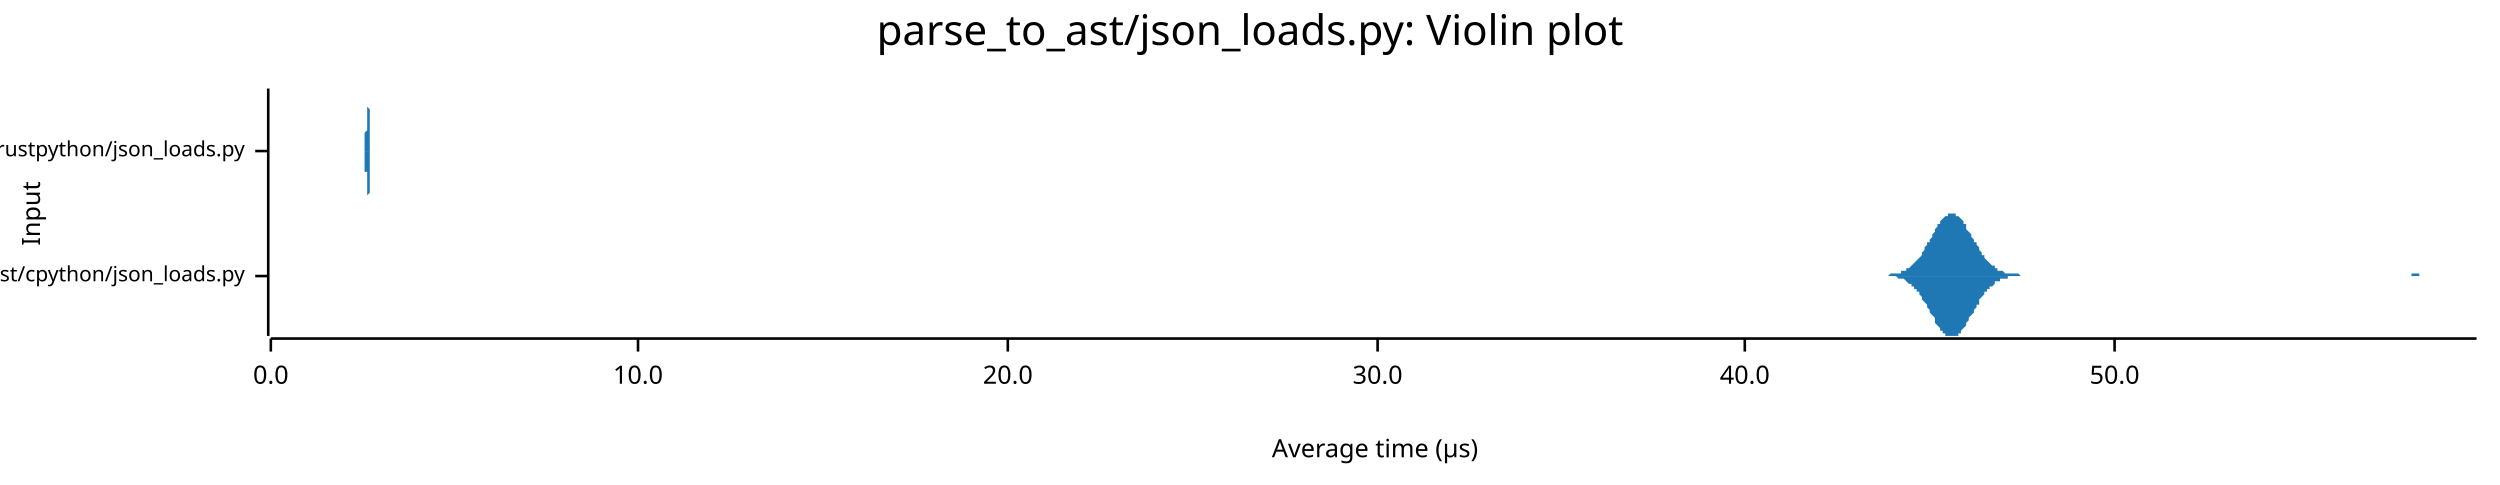
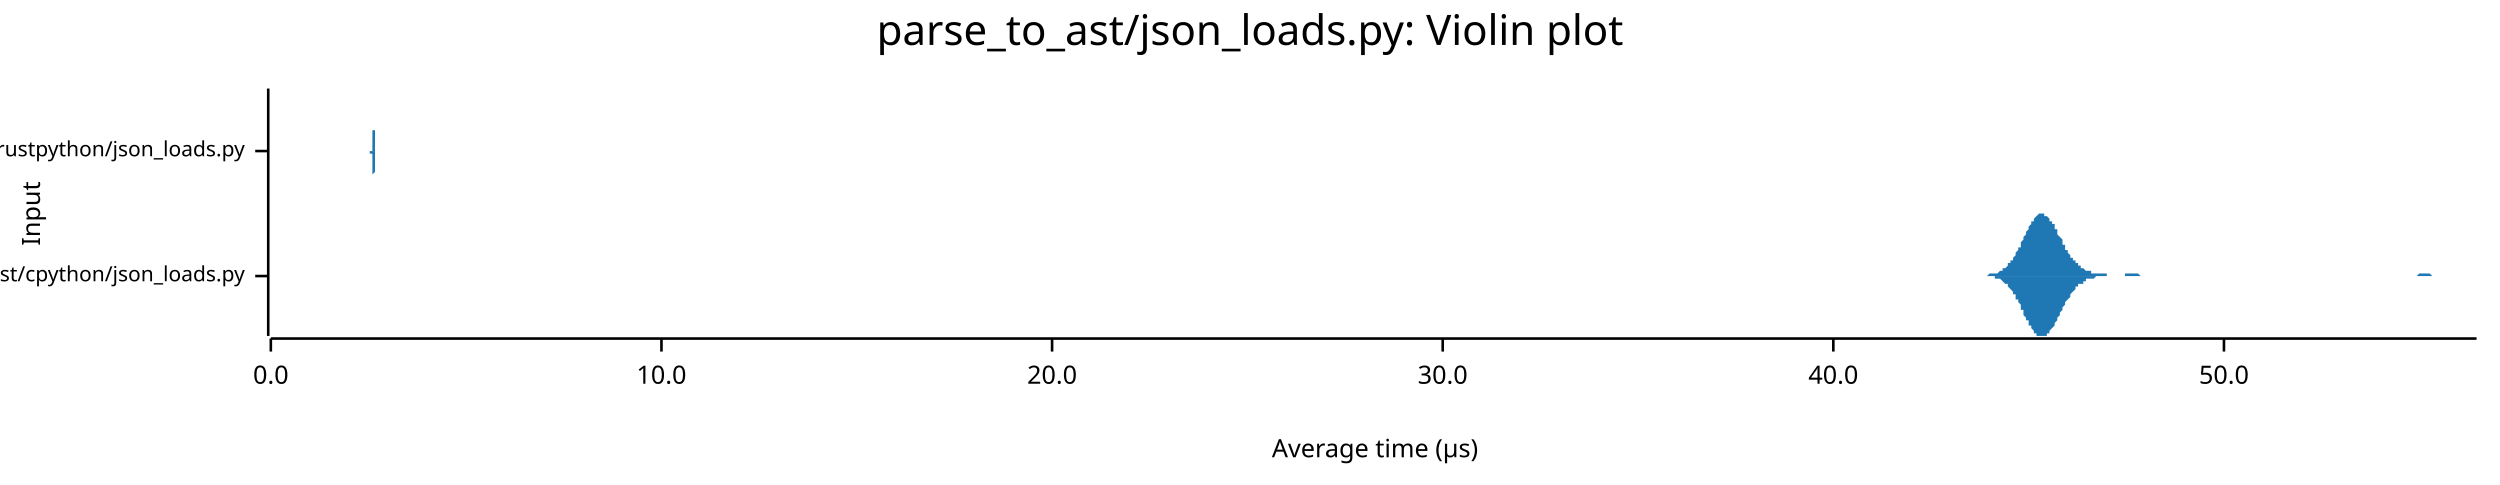
<svg xmlns="http://www.w3.org/2000/svg" width="960" height="186" viewBox="0 0 960 186">
  <text x="480" y="5" dy="0.76em" text-anchor="middle" font-family="sans-serif" font-size="16.129" opacity="1" fill="#000000">
parse_to_ast/json_loads.py: Violin plot
</text>
  <text x="8" y="82" dy="0.76em" text-anchor="middle" font-family="sans-serif" font-size="9.677" opacity="1" fill="#000000" transform="rotate(270, 8, 82)">
Input
</text>
  <text x="528" y="178" dy="-0.5ex" text-anchor="middle" font-family="sans-serif" font-size="9.677" opacity="1" fill="#000000">
Average time (µs)
</text>
  <polyline fill="none" opacity="1" stroke="#000000" stroke-width="1" points="103,34 103,129 " />
  <text x="94" y="106" dy="0.5ex" text-anchor="end" font-family="sans-serif" font-size="8.065" opacity="1" fill="#000000">
parse_to_ast/cpython/json_loads.py
</text>
  <polyline fill="none" opacity="1" stroke="#000000" stroke-width="1" points="98,106 103,106 " />
  <text x="94" y="58" dy="0.5ex" text-anchor="end" font-family="sans-serif" font-size="8.065" opacity="1" fill="#000000">
parse_to_ast/rustpython/json_loads.py
</text>
  <polyline fill="none" opacity="1" stroke="#000000" stroke-width="1" points="98,58 103,58 " />
  <polyline fill="none" opacity="1" stroke="#000000" stroke-width="1" points="104,130 951,130 " />
  <text x="104" y="140" dy="0.76em" text-anchor="middle" font-family="sans-serif" font-size="9.677" opacity="1" fill="#000000">
0.0
</text>
  <polyline fill="none" opacity="1" stroke="#000000" stroke-width="1" points="104,130 104,135 " />
-   <text x="245" y="140" dy="0.76em" text-anchor="middle" font-family="sans-serif" font-size="9.677" opacity="1" fill="#000000">
+   <text x="254" y="140" dy="0.76em" text-anchor="middle" font-family="sans-serif" font-size="9.677" opacity="1" fill="#000000">
10.0
</text>
-   <polyline fill="none" opacity="1" stroke="#000000" stroke-width="1" points="245,130 245,135 " />
-   <text x="387" y="140" dy="0.76em" text-anchor="middle" font-family="sans-serif" font-size="9.677" opacity="1" fill="#000000">
+   <polyline fill="none" opacity="1" stroke="#000000" stroke-width="1" points="254,130 254,135 " />
+   <text x="404" y="140" dy="0.76em" text-anchor="middle" font-family="sans-serif" font-size="9.677" opacity="1" fill="#000000">
20.0
</text>
-   <polyline fill="none" opacity="1" stroke="#000000" stroke-width="1" points="387,130 387,135 " />
-   <text x="529" y="140" dy="0.76em" text-anchor="middle" font-family="sans-serif" font-size="9.677" opacity="1" fill="#000000">
+   <polyline fill="none" opacity="1" stroke="#000000" stroke-width="1" points="404,130 404,135 " />
+   <text x="554" y="140" dy="0.76em" text-anchor="middle" font-family="sans-serif" font-size="9.677" opacity="1" fill="#000000">
30.0
</text>
-   <polyline fill="none" opacity="1" stroke="#000000" stroke-width="1" points="529,130 529,135 " />
-   <text x="670" y="140" dy="0.76em" text-anchor="middle" font-family="sans-serif" font-size="9.677" opacity="1" fill="#000000">
+   <polyline fill="none" opacity="1" stroke="#000000" stroke-width="1" points="554,130 554,135 " />
+   <text x="704" y="140" dy="0.76em" text-anchor="middle" font-family="sans-serif" font-size="9.677" opacity="1" fill="#000000">
40.0
</text>
-   <polyline fill="none" opacity="1" stroke="#000000" stroke-width="1" points="670,130 670,135 " />
-   <text x="812" y="140" dy="0.76em" text-anchor="middle" font-family="sans-serif" font-size="9.677" opacity="1" fill="#000000">
+   <polyline fill="none" opacity="1" stroke="#000000" stroke-width="1" points="704,130 704,135 " />
+   <text x="854" y="140" dy="0.76em" text-anchor="middle" font-family="sans-serif" font-size="9.677" opacity="1" fill="#000000">
50.0
</text>
-   <polyline fill="none" opacity="1" stroke="#000000" stroke-width="1" points="812,130 812,135 " />
-   <polygon opacity="1" fill="#1F78B4" points="721,106 722,106 722,106 723,106 723,106 724,106 724,106 725,106 725,106 726,105 726,105 727,105 727,105 727,105 728,105 728,105 729,105 729,105 730,105 730,104 731,104 731,104 732,104 732,104 732,103 733,103 733,103 734,102 734,102 735,101 735,101 736,100 736,100 737,99 737,99 738,98 738,97 738,97 739,96 739,95 740,94 740,93 741,93 741,92 742,91 742,90 743,89 743,88 743,88 744,87 744,86 745,86 745,85 746,84 746,84 747,83 747,83 748,83 748,82 749,82 749,82 749,82 750,82 750,82 751,82 751,83 752,83 752,83 753,84 753,84 754,85 754,86 755,86 755,87 755,88 756,89 756,89 757,90 757,91 758,92 758,93 759,93 759,94 760,95 760,96 760,96 761,97 761,98 762,98 762,99 763,100 763,100 764,101 764,101 765,102 765,102 766,102 766,103 766,103 767,103 767,104 768,104 768,104 769,104 769,104 770,105 770,105 771,105 771,105 771,105 772,105 772,105 773,105 773,105 774,105 774,105 775,105 775,105 776,106 776,106 777,106 777,106 777,106 778,106 778,106 779,106 779,106 780,106 780,106 781,106 781,106 782,106 782,106 783,106 783,106 783,106 784,106 784,106 785,106 785,106 786,106 786,106 787,106 787,106 788,106 788,106 788,106 789,106 789,106 790,106 790,106 791,106 791,106 792,106 792,106 793,106 793,106 794,106 794,106 794,106 795,106 795,106 796,106 796,106 797,106 797,106 798,106 798,106 799,106 799,106 799,106 800,106 800,106 801,106 801,106 802,106 802,106 803,106 803,106 804,106 804,106 805,106 805,106 805,106 806,106 806,106 807,106 807,106 808,106 808,106 809,106 809,106 810,106 810,106 811,106 811,106 811,106 812,106 812,106 813,106 813,106 814,106 814,106 815,106 815,106 816,106 816,106 816,106 817,106 817,106 818,106 818,106 819,106 819,106 820,106 820,106 821,106 821,106 822,106 822,106 822,106 823,106 823,106 824,106 824,106 825,106 825,106 826,106 826,106 827,106 827,106 827,106 828,106 828,106 829,106 829,106 830,106 830,106 831,106 831,106 832,106 832,106 833,106 833,106 833,106 834,106 834,106 835,106 835,106 836,106 836,106 837,106 837,106 838,106 838,106 839,106 839,106 839,106 840,106 840,106 841,106 841,106 842,106 842,106 843,106 843,106 844,106 844,106 844,106 845,106 845,106 846,106 846,106 847,106 847,106 848,106 848,106 849,106 849,106 850,106 850,106 850,106 851,106 851,106 852,106 852,106 853,106 853,106 854,106 854,106 855,106 855,106 855,106 856,106 856,106 857,106 857,106 858,106 858,106 859,106 859,106 860,106 860,106 861,106 861,106 861,106 862,106 862,106 863,106 863,106 864,106 864,106 865,106 865,106 866,106 866,106 867,106 867,106 867,106 868,106 868,106 869,106 869,106 870,106 870,106 871,106 871,106 872,106 872,106 872,106 873,106 873,106 874,106 874,106 875,106 875,106 876,106 876,106 877,106 877,106 878,106 878,106 878,106 879,106 879,106 880,106 880,106 881,106 881,106 882,106 882,106 883,106 883,106 883,106 884,106 884,106 885,106 885,106 886,106 886,106 887,106 887,106 888,106 888,106 889,106 889,106 889,106 890,106 890,106 891,106 891,106 892,106 892,106 893,106 893,106 894,106 894,106 895,106 895,106 895,106 896,106 896,106 897,106 897,106 898,106 898,106 899,106 899,106 900,106 900,106 900,106 901,106 901,106 902,106 902,106 903,106 903,106 904,106 904,106 905,106 905,106 906,106 906,106 906,106 907,106 907,106 908,106 908,106 909,106 909,106 910,106 910,106 911,106 911,106 911,106 912,106 912,106 913,106 913,106 914,106 914,106 915,106 915,106 916,106 916,106 917,106 917,106 917,106 918,106 918,106 919,106 919,106 920,106 920,106 921,106 921,106 922,106 922,106 923,106 923,106 923,106 924,106 924,106 925,106 925,106 926,106 926,105 927,105 927,105 928,105 928,105 928,105 929,105 929,106 930,106 930,106 931,106 931,106 932,106 932,106 933,106 933,106 934,106 934,106 934,106 935,106 935,106 936,106 936,106 937,106 937,106 938,106 938,106 939,106 939,106 939,106 940,106 940,106 941,106 941,106 942,106 942,106 943,106 943,106 944,106 944,106 945,106 945,106 945,106 946,106 946,106 947,106 947,106 948,106 948,106 949,106 949,106 950,106 950,106 951,106 951,106 721,106 " />
-   <polygon opacity="1" fill="#1F78B4" points="721,106 722,106 722,106 723,106 723,106 724,106 724,106 725,106 725,106 726,106 726,106 727,106 727,106 727,106 728,106 728,106 729,107 729,107 730,107 730,107 731,107 731,107 732,108 732,108 732,108 733,109 733,109 734,109 734,110 735,110 735,111 736,111 736,112 737,112 737,113 738,114 738,114 738,115 739,116 739,116 740,117 740,118 741,119 741,120 742,121 742,121 743,122 743,123 743,124 744,125 744,125 745,126 745,127 746,127 746,128 747,128 747,129 748,129 748,129 749,129 749,129 749,129 750,129 750,129 751,129 751,129 752,129 752,128 753,128 753,127 754,126 754,126 755,125 755,124 755,124 756,123 756,122 757,121 757,121 758,120 758,119 759,118 759,117 760,117 760,116 760,115 761,114 761,114 762,113 762,112 763,112 763,111 764,111 764,110 765,110 765,110 766,109 766,109 766,108 767,108 767,108 768,108 768,107 769,107 769,107 770,107 770,107 771,107 771,107 771,106 772,106 772,106 773,106 773,106 774,106 774,106 775,106 775,106 776,106 776,106 777,106 777,106 777,106 778,106 778,106 779,106 779,106 780,106 780,106 781,106 781,106 782,106 782,106 783,106 783,106 783,106 784,106 784,106 785,106 785,106 786,106 786,106 787,106 787,106 788,106 788,106 788,106 789,106 789,106 790,106 790,106 791,106 791,106 792,106 792,106 793,106 793,106 794,106 794,106 794,106 795,106 795,106 796,106 796,106 797,106 797,106 798,106 798,106 799,106 799,106 799,106 800,106 800,106 801,106 801,106 802,106 802,106 803,106 803,106 804,106 804,106 805,106 805,106 805,106 806,106 806,106 807,106 807,106 808,106 808,106 809,106 809,106 810,106 810,106 811,106 811,106 811,106 812,106 812,106 813,106 813,106 814,106 814,106 815,106 815,106 816,106 816,106 816,106 817,106 817,106 818,106 818,106 819,106 819,106 820,106 820,106 821,106 821,106 822,106 822,106 822,106 823,106 823,106 824,106 824,106 825,106 825,106 826,106 826,106 827,106 827,106 827,106 828,106 828,106 829,106 829,106 830,106 830,106 831,106 831,106 832,106 832,106 833,106 833,106 833,106 834,106 834,106 835,106 835,106 836,106 836,106 837,106 837,106 838,106 838,106 839,106 839,106 839,106 840,106 840,106 841,106 841,106 842,106 842,106 843,106 843,106 844,106 844,106 844,106 845,106 845,106 846,106 846,106 847,106 847,106 848,106 848,106 849,106 849,106 850,106 850,106 850,106 851,106 851,106 852,106 852,106 853,106 853,106 854,106 854,106 855,106 855,106 855,106 856,106 856,106 857,106 857,106 858,106 858,106 859,106 859,106 860,106 860,106 861,106 861,106 861,106 862,106 862,106 863,106 863,106 864,106 864,106 865,106 865,106 866,106 866,106 867,106 867,106 867,106 868,106 868,106 869,106 869,106 870,106 870,106 871,106 871,106 872,106 872,106 872,106 873,106 873,106 874,106 874,106 875,106 875,106 876,106 876,106 877,106 877,106 878,106 878,106 878,106 879,106 879,106 880,106 880,106 881,106 881,106 882,106 882,106 883,106 883,106 883,106 884,106 884,106 885,106 885,106 886,106 886,106 887,106 887,106 888,106 888,106 889,106 889,106 889,106 890,106 890,106 891,106 891,106 892,106 892,106 893,106 893,106 894,106 894,106 895,106 895,106 895,106 896,106 896,106 897,106 897,106 898,106 898,106 899,106 899,106 900,106 900,106 900,106 901,106 901,106 902,106 902,106 903,106 903,106 904,106 904,106 905,106 905,106 906,106 906,106 906,106 907,106 907,106 908,106 908,106 909,106 909,106 910,106 910,106 911,106 911,106 911,106 912,106 912,106 913,106 913,106 914,106 914,106 915,106 915,106 916,106 916,106 917,106 917,106 917,106 918,106 918,106 919,106 919,106 920,106 920,106 921,106 921,106 922,106 922,106 923,106 923,106 923,106 924,106 924,106 925,106 925,106 926,106 926,106 927,106 927,106 928,106 928,106 928,106 929,106 929,106 930,106 930,106 931,106 931,106 932,106 932,106 933,106 933,106 934,106 934,106 934,106 935,106 935,106 936,106 936,106 937,106 937,106 938,106 938,106 939,106 939,106 939,106 940,106 940,106 941,106 941,106 942,106 942,106 943,106 943,106 944,106 944,106 945,106 945,106 945,106 946,106 946,106 947,106 947,106 948,106 948,106 949,106 949,106 950,106 950,106 951,106 951,106 721,106 " />
-   <polygon opacity="1" fill="#1F78B4" points="140,58 140,58 140,58 140,58 140,58 140,58 140,58 140,58 140,58 140,58 140,58 140,58 140,58 140,58 140,58 140,57 140,57 140,57 140,57 140,57 140,57 140,56 140,56 140,56 140,56 140,55 140,55 140,54 140,54 140,54 140,53 140,53 140,52 140,51 140,51 141,50 141,49 141,49 141,48 141,47 141,46 141,46 141,45 141,44 141,43 141,42 141,42 141,41 141,40 141,39 141,39 141,38 141,37 141,37 141,36 141,36 141,35 141,35 141,35 141,35 141,35 141,34 141,35 141,35 141,35 141,35 141,35 141,36 141,36 141,37 141,37 141,38 141,38 141,39 141,40 141,41 141,41 142,42 142,43 142,44 142,44 142,45 142,46 142,47 142,47 142,48 142,49 142,50 142,50 142,51 142,51 142,52 142,53 142,53 142,54 142,54 142,54 142,55 142,55 142,55 142,56 142,56 142,56 142,56 142,57 142,57 142,57 142,57 142,57 142,57 142,58 142,58 142,58 142,58 142,58 142,58 142,58 142,58 142,58 142,58 143,58 143,58 143,58 143,58 143,58 143,58 143,58 143,58 143,58 143,58 143,58 143,58 143,58 143,58 143,58 143,58 143,58 143,58 143,58 143,58 143,58 143,58 143,58 143,58 143,58 143,58 143,58 143,58 143,58 143,58 143,58 143,58 143,58 143,58 143,58 143,58 143,58 143,58 143,58 143,58 143,58 143,58 143,58 144,58 144,58 144,58 144,58 144,58 144,58 144,58 144,58 144,58 144,58 144,58 144,58 144,58 144,58 144,58 144,58 144,58 144,58 144,58 144,58 144,58 144,58 144,58 144,58 144,58 144,58 144,58 144,58 144,58 144,58 144,58 144,58 144,58 144,58 144,58 144,58 144,58 144,58 144,58 144,58 144,58 144,58 145,58 145,58 145,58 145,58 145,58 145,58 145,58 145,58 145,58 145,58 145,58 145,58 145,58 145,58 145,58 145,58 145,58 145,58 145,58 145,58 145,58 145,58 145,58 145,58 145,58 145,58 145,58 145,58 145,58 145,58 145,58 145,58 145,58 145,58 145,58 145,58 145,58 145,58 145,58 145,58 145,58 145,58 145,58 146,58 146,58 146,58 146,58 146,58 146,58 146,58 146,58 146,58 146,58 146,58 146,58 146,58 146,58 146,58 146,58 146,58 146,58 146,58 146,58 146,58 146,58 146,58 146,58 146,58 146,58 146,58 146,58 146,58 146,58 146,58 146,58 146,58 146,58 146,58 146,58 146,58 146,58 146,58 146,58 146,58 146,58 147,58 147,58 147,58 147,58 147,58 147,58 147,58 147,58 147,58 147,58 147,58 147,58 147,58 147,58 147,58 147,58 147,58 147,58 147,58 147,58 147,58 147,58 147,58 147,58 147,58 147,58 147,58 147,58 147,58 147,58 147,58 147,58 147,58 147,58 147,58 147,58 147,58 147,58 147,58 147,58 147,58 147,58 147,58 148,58 148,58 148,58 148,58 148,58 148,58 148,58 148,58 148,58 148,58 148,58 148,58 148,58 148,58 148,58 148,58 148,58 148,58 148,58 148,58 148,58 148,58 148,58 148,58 148,58 148,58 148,58 148,58 148,58 148,58 148,58 148,58 148,58 148,58 148,58 148,58 148,58 148,58 148,58 148,58 148,58 148,58 148,58 149,58 149,58 149,58 149,58 149,58 149,58 149,58 149,58 149,58 149,58 149,58 149,58 149,58 149,58 149,58 149,58 149,58 149,58 149,58 149,58 149,58 149,58 149,58 149,58 149,58 149,58 149,58 149,58 149,58 149,58 149,58 149,58 149,58 149,58 149,58 149,58 149,58 149,58 149,58 149,58 149,58 149,58 150,58 150,58 150,58 150,58 150,58 150,58 150,58 150,58 150,58 150,58 150,58 150,58 150,58 150,58 150,58 150,58 150,58 150,58 150,58 150,58 150,58 150,58 150,58 150,58 150,58 150,58 150,58 150,58 150,58 150,58 150,58 150,58 150,58 150,58 150,58 150,58 150,58 150,58 150,58 150,58 150,58 150,58 150,58 151,58 151,58 151,58 151,58 151,58 151,58 151,58 151,58 151,58 151,58 151,58 151,58 151,58 151,58 151,58 151,58 151,58 151,58 151,58 151,58 151,58 151,58 151,58 151,58 151,58 151,58 151,58 151,58 151,58 151,58 151,58 151,58 151,58 151,58 151,58 151,58 151,58 151,58 151,58 151,58 140,58 " />
-   <polygon opacity="1" fill="#1F78B4" points="140,58 140,58 140,58 140,58 140,58 140,58 140,58 140,58 140,59 140,59 140,59 140,59 140,59 140,59 140,59 140,59 140,59 140,59 140,59 140,60 140,60 140,60 140,60 140,61 140,61 140,61 140,62 140,62 140,62 140,63 140,63 140,64 140,64 140,65 140,66 141,66 141,67 141,68 141,69 141,69 141,70 141,71 141,72 141,72 141,73 141,74 141,75 141,76 141,76 141,77 141,78 141,78 141,79 141,80 141,80 141,81 141,81 141,81 141,82 141,82 141,82 141,82 141,82 141,82 141,82 141,81 141,81 141,81 141,80 141,80 141,79 141,79 141,78 141,77 141,77 141,76 141,75 142,74 142,74 142,73 142,72 142,71 142,71 142,70 142,69 142,68 142,68 142,67 142,66 142,66 142,65 142,64 142,64 142,63 142,63 142,63 142,62 142,62 142,61 142,61 142,61 142,61 142,60 142,60 142,60 142,60 142,59 142,59 142,59 142,59 142,59 142,59 142,59 142,59 142,59 142,59 142,59 142,59 142,58 142,58 143,58 143,58 143,58 143,58 143,58 143,58 143,58 143,58 143,58 143,58 143,58 143,58 143,58 143,58 143,58 143,58 143,58 143,58 143,58 143,58 143,58 143,58 143,58 143,58 143,58 143,58 143,58 143,58 143,58 143,58 143,58 143,58 143,58 143,58 143,58 143,58 143,58 143,58 143,58 143,58 143,58 143,58 143,58 144,58 144,58 144,58 144,58 144,58 144,58 144,58 144,58 144,58 144,58 144,58 144,58 144,58 144,58 144,58 144,58 144,58 144,58 144,58 144,58 144,58 144,58 144,58 144,58 144,58 144,58 144,58 144,58 144,58 144,58 144,58 144,58 144,58 144,58 144,58 144,58 144,58 144,58 144,58 144,58 144,58 144,58 145,58 145,58 145,58 145,58 145,58 145,58 145,58 145,58 145,58 145,58 145,58 145,58 145,58 145,58 145,58 145,58 145,58 145,58 145,58 145,58 145,58 145,58 145,58 145,58 145,58 145,58 145,58 145,58 145,58 145,58 145,58 145,58 145,58 145,58 145,58 145,58 145,58 145,58 145,58 145,58 145,58 145,58 145,58 146,58 146,58 146,58 146,58 146,58 146,58 146,58 146,58 146,58 146,58 146,58 146,58 146,58 146,58 146,58 146,58 146,58 146,58 146,58 146,58 146,58 146,58 146,58 146,58 146,58 146,58 146,58 146,58 146,58 146,58 146,58 146,58 146,58 146,58 146,58 146,58 146,58 146,58 146,58 146,58 146,58 146,58 147,58 147,58 147,58 147,58 147,58 147,58 147,58 147,58 147,58 147,58 147,58 147,58 147,58 147,58 147,58 147,58 147,58 147,58 147,58 147,58 147,58 147,58 147,58 147,58 147,58 147,58 147,58 147,58 147,58 147,58 147,58 147,58 147,58 147,58 147,58 147,58 147,58 147,58 147,58 147,58 147,58 147,58 147,58 148,58 148,58 148,58 148,58 148,58 148,58 148,58 148,58 148,58 148,58 148,58 148,58 148,58 148,58 148,58 148,58 148,58 148,58 148,58 148,58 148,58 148,58 148,58 148,58 148,58 148,58 148,58 148,58 148,58 148,58 148,58 148,58 148,58 148,58 148,58 148,58 148,58 148,58 148,58 148,58 148,58 148,58 148,58 149,58 149,58 149,58 149,58 149,58 149,58 149,58 149,58 149,58 149,58 149,58 149,58 149,58 149,58 149,58 149,58 149,58 149,58 149,58 149,58 149,58 149,58 149,58 149,58 149,58 149,58 149,58 149,58 149,58 149,58 149,58 149,58 149,58 149,58 149,58 149,58 149,58 149,58 149,58 149,58 149,58 149,58 150,58 150,58 150,58 150,58 150,58 150,58 150,58 150,58 150,58 150,58 150,58 150,58 150,58 150,58 150,58 150,58 150,58 150,58 150,58 150,58 150,58 150,58 150,58 150,58 150,58 150,58 150,58 150,59 150,59 150,59 150,59 150,59 150,59 150,59 150,59 150,59 150,58 150,58 150,58 150,58 150,58 150,58 150,58 151,58 151,58 151,58 151,58 151,58 151,58 151,58 151,58 151,58 151,58 151,58 151,58 151,58 151,58 151,58 151,58 151,58 151,58 151,58 151,58 151,58 151,58 151,58 151,58 151,58 151,58 151,58 151,58 151,58 151,58 151,58 151,58 151,58 151,58 151,58 151,58 151,58 151,58 151,58 151,58 140,58 " />
+   <polyline fill="none" opacity="1" stroke="#000000" stroke-width="1" points="854,130 854,135 " />
+   <polygon opacity="1" fill="#1F78B4" points="760,106 761,106 761,106 761,106 762,106 762,106 763,106 763,106 763,106 764,105 764,105 765,105 765,105 765,105 766,105 766,105 766,105 767,105 767,105 768,104 768,104 768,104 769,104 769,104 769,103 770,103 770,103 771,102 771,102 771,101 772,101 772,100 773,100 773,99 773,99 774,98 774,97 774,97 775,96 775,95 776,95 776,94 776,93 777,92 777,91 777,91 778,90 778,89 779,88 779,87 779,87 780,86 780,85 781,85 781,84 781,84 782,83 782,83 782,83 783,82 783,82 784,82 784,82 784,82 785,82 785,82 785,83 786,83 786,83 787,84 787,84 787,85 788,85 788,86 789,86 789,87 789,88 790,88 790,89 790,90 791,91 791,91 792,92 792,93 792,94 793,94 793,95 793,96 794,96 794,97 795,98 795,98 795,99 796,99 796,100 797,100 797,101 797,101 798,101 798,102 798,102 799,102 799,103 800,103 800,103 800,103 801,104 801,104 801,104 802,104 802,104 803,104 803,105 803,105 804,105 804,105 805,105 805,105 805,105 806,105 806,105 806,105 807,105 807,105 808,105 808,105 808,105 809,105 809,106 809,106 810,106 810,106 811,106 811,106 811,106 812,106 812,106 813,106 813,106 813,106 814,106 814,106 814,106 815,106 815,106 816,106 816,106 816,105 817,105 817,105 817,105 818,105 818,105 819,105 819,105 819,105 820,105 820,105 821,105 821,105 821,105 822,106 822,106 822,106 823,106 823,106 824,106 824,106 824,106 825,106 825,106 825,106 826,106 826,106 827,106 827,106 827,106 828,106 828,106 829,106 829,106 829,106 830,106 830,106 830,106 831,106 831,106 832,106 832,106 832,106 833,106 833,106 833,106 834,106 834,106 835,106 835,106 835,106 836,106 836,106 837,106 837,106 837,106 838,106 838,106 838,106 839,106 839,106 840,106 840,106 840,106 841,106 841,106 841,106 842,106 842,106 843,106 843,106 843,106 844,106 844,106 845,106 845,106 845,106 846,106 846,106 846,106 847,106 847,106 848,106 848,106 848,106 849,106 849,106 850,106 850,106 850,106 851,106 851,106 851,106 852,106 852,106 853,106 853,106 853,106 854,106 854,106 854,106 855,106 855,106 856,106 856,106 856,106 857,106 857,106 858,106 858,106 858,106 859,106 859,106 859,106 860,106 860,106 861,106 861,106 861,106 862,106 862,106 862,106 863,106 863,106 864,106 864,106 864,106 865,106 865,106 866,106 866,106 866,106 867,106 867,106 867,106 868,106 868,106 869,106 869,106 869,106 870,106 870,106 870,106 871,106 871,106 872,106 872,106 872,106 873,106 873,106 874,106 874,106 874,106 875,106 875,106 875,106 876,106 876,106 877,106 877,106 877,106 878,106 878,106 878,106 879,106 879,106 880,106 880,106 880,106 881,106 881,106 882,106 882,106 882,106 883,106 883,106 883,106 884,106 884,106 885,106 885,106 885,106 886,106 886,106 886,106 887,106 887,106 888,106 888,106 888,106 889,106 889,106 890,106 890,106 890,106 891,106 891,106 891,106 892,106 892,106 893,106 893,106 893,106 894,106 894,106 894,106 895,106 895,106 896,106 896,106 896,106 897,106 897,106 898,106 898,106 898,106 899,106 899,106 899,106 900,106 900,106 901,106 901,106 901,106 902,106 902,106 902,106 903,106 903,106 904,106 904,106 904,106 905,106 905,106 906,106 906,106 906,106 907,106 907,106 907,106 908,106 908,106 909,106 909,106 909,106 910,106 910,106 910,106 911,106 911,106 912,106 912,106 912,106 913,106 913,106 914,106 914,106 914,106 915,106 915,106 915,106 916,106 916,106 917,106 917,106 917,106 918,106 918,106 918,106 919,106 919,106 920,106 920,106 920,106 921,106 921,106 922,106 922,106 922,106 923,106 923,106 923,106 924,106 924,106 925,106 925,106 925,106 926,106 926,106 926,106 927,106 927,106 928,106 928,106 928,106 929,105 929,105 930,105 930,105 930,105 931,105 931,105 931,105 932,105 932,105 933,105 933,105 933,105 934,106 934,106 934,106 935,106 935,106 936,106 936,106 936,106 937,106 937,106 938,106 938,106 938,106 939,106 939,106 939,106 940,106 940,106 941,106 941,106 941,106 942,106 942,106 942,106 943,106 943,106 944,106 944,106 944,106 945,106 945,106 946,106 946,106 946,106 947,106 947,106 947,106 948,106 948,106 949,106 949,106 949,106 950,106 950,106 951,106 951,106 760,106 " />
+   <polygon opacity="1" fill="#1F78B4" points="760,106 761,106 761,106 761,106 762,106 762,106 763,106 763,106 763,106 764,106 764,106 765,106 765,106 765,106 766,106 766,106 766,107 767,107 767,107 768,107 768,107 768,107 769,108 769,108 769,108 770,109 770,109 771,109 771,110 771,110 772,111 772,111 773,112 773,112 773,113 774,113 774,114 774,115 775,115 775,116 776,117 776,118 776,119 777,119 777,120 777,121 778,122 778,123 779,123 779,124 779,125 780,125 780,126 781,127 781,127 781,128 782,128 782,129 782,129 783,129 783,129 784,129 784,129 784,129 785,129 785,129 785,129 786,129 786,128 787,128 787,127 787,127 788,126 788,126 789,125 789,124 789,124 790,123 790,122 790,122 791,121 791,120 792,119 792,119 792,118 793,117 793,117 793,116 794,115 794,115 795,114 795,113 795,113 796,112 796,112 797,111 797,111 797,110 798,110 798,110 798,109 799,109 799,109 800,109 800,108 800,108 801,108 801,108 801,107 802,107 802,107 803,107 803,107 803,107 804,107 804,107 805,106 805,106 805,106 806,106 806,106 806,106 807,106 807,106 808,106 808,106 808,106 809,106 809,106 809,106 810,106 810,106 811,106 811,106 811,106 812,106 812,106 813,106 813,106 813,106 814,106 814,106 814,106 815,106 815,106 816,106 816,106 816,106 817,106 817,106 817,106 818,106 818,106 819,106 819,106 819,106 820,106 820,106 821,106 821,106 821,106 822,106 822,106 822,106 823,106 823,106 824,106 824,106 824,106 825,106 825,106 825,106 826,106 826,106 827,106 827,106 827,106 828,106 828,106 829,106 829,106 829,106 830,106 830,106 830,106 831,106 831,106 832,106 832,106 832,106 833,106 833,106 833,106 834,106 834,106 835,106 835,106 835,106 836,106 836,106 837,106 837,106 837,106 838,106 838,106 838,106 839,106 839,106 840,106 840,106 840,106 841,106 841,106 841,106 842,106 842,106 843,106 843,106 843,106 844,106 844,106 845,106 845,106 845,106 846,106 846,106 846,106 847,106 847,106 848,106 848,106 848,106 849,106 849,106 850,106 850,106 850,106 851,106 851,106 851,106 852,106 852,106 853,106 853,106 853,106 854,106 854,106 854,106 855,106 855,106 856,106 856,106 856,106 857,106 857,106 858,106 858,106 858,106 859,106 859,106 859,106 860,106 860,106 861,106 861,106 861,106 862,106 862,106 862,106 863,106 863,106 864,106 864,106 864,106 865,106 865,106 866,106 866,106 866,106 867,106 867,106 867,106 868,106 868,106 869,106 869,106 869,106 870,106 870,106 870,106 871,106 871,106 872,106 872,106 872,106 873,106 873,106 874,106 874,106 874,106 875,106 875,106 875,106 876,106 876,106 877,106 877,106 877,106 878,106 878,106 878,106 879,106 879,106 880,106 880,106 880,106 881,106 881,106 882,106 882,106 882,106 883,106 883,106 883,106 884,106 884,106 885,106 885,106 885,106 886,106 886,106 886,106 887,106 887,106 888,106 888,106 888,106 889,106 889,106 890,106 890,106 890,106 891,106 891,106 891,106 892,106 892,106 893,106 893,106 893,106 894,106 894,106 894,106 895,106 895,106 896,106 896,106 896,106 897,106 897,106 898,106 898,106 898,106 899,106 899,106 899,106 900,106 900,106 901,106 901,106 901,106 902,106 902,106 902,106 903,106 903,106 904,106 904,106 904,106 905,106 905,106 906,106 906,106 906,106 907,106 907,106 907,106 908,106 908,106 909,106 909,106 909,106 910,106 910,106 910,106 911,106 911,106 912,106 912,106 912,106 913,106 913,106 914,106 914,106 914,106 915,106 915,106 915,106 916,106 916,106 917,106 917,106 917,106 918,106 918,106 918,106 919,106 919,106 920,106 920,106 920,106 921,106 921,106 922,106 922,106 922,106 923,106 923,106 923,106 924,106 924,106 925,106 925,106 925,106 926,106 926,106 926,106 927,106 927,106 928,106 928,106 928,106 929,106 929,106 930,106 930,106 930,106 931,106 931,106 931,106 932,106 932,106 933,106 933,106 933,106 934,106 934,106 934,106 935,106 935,106 936,106 936,106 936,106 937,106 937,106 938,106 938,106 938,106 939,106 939,106 939,106 940,106 940,106 941,106 941,106 941,106 942,106 942,106 942,106 943,106 943,106 944,106 944,106 944,106 945,106 945,106 946,106 946,106 946,106 947,106 947,106 947,106 948,106 948,106 949,106 949,106 949,106 950,106 950,106 951,106 951,106 760,106 " />
+   <polygon opacity="1" fill="#1F78B4" points="142,58 142,58 142,58 142,58 142,58 142,58 142,58 142,58 142,58 142,58 142,58 142,58 142,58 142,58 142,58 142,58 142,58 142,58 142,58 142,58 142,58 142,58 142,58 143,58 143,58 143,57 143,57 143,57 143,57 143,57 143,57 143,57 143,56 143,56 143,56 143,56 143,55 143,55 143,55 143,55 143,54 143,54 143,53 143,53 143,53 143,52 143,52 143,51 143,51 143,50 143,50 143,49 143,48 143,48 143,47 143,47 143,46 143,45 143,45 143,44 143,43 143,43 143,42 143,42 143,41 143,40 143,40 143,39 143,39 143,38 143,38 143,37 143,37 143,36 143,36 143,36 143,35 143,35 143,35 143,35 143,35 143,35 143,35 143,34 143,35 143,35 143,35 143,35 143,35 143,35 143,35 143,36 143,36 143,36 143,37 143,37 143,38 143,38 143,38 143,39 143,39 143,40 143,40 143,41 143,41 143,42 143,43 143,43 143,44 143,44 143,45 143,45 143,46 143,46 143,47 143,48 143,48 143,49 143,49 143,50 144,50 144,50 144,51 144,51 144,52 144,52 144,53 144,53 144,53 144,54 144,54 144,54 144,54 144,55 144,55 144,55 144,55 144,56 144,56 144,56 144,56 144,56 144,57 144,57 144,57 144,57 144,57 144,57 144,57 144,57 144,57 144,58 144,58 144,58 144,58 144,58 144,58 144,58 144,58 144,58 144,58 144,58 144,58 144,58 144,58 144,58 144,58 144,58 144,58 144,58 144,58 144,58 144,58 144,58 144,58 144,58 144,58 144,58 144,58 144,58 144,58 144,58 144,58 144,58 144,58 144,58 144,58 144,58 144,58 144,58 144,58 144,58 144,58 144,58 144,58 144,58 144,58 144,58 144,58 144,58 144,58 144,58 144,58 144,58 144,58 144,58 144,58 144,58 144,58 144,58 144,58 144,58 144,58 144,58 144,58 144,58 145,58 145,58 145,58 145,58 145,58 145,58 145,58 145,58 145,58 145,58 145,58 145,58 145,58 145,58 145,58 145,58 145,58 145,58 145,58 145,58 145,58 145,58 145,58 145,58 145,58 145,58 145,58 145,58 145,58 145,58 145,58 145,58 145,58 145,58 145,58 145,58 145,58 145,58 145,58 145,58 145,58 145,58 145,58 145,58 145,58 145,58 145,58 145,58 145,58 145,58 145,58 145,58 145,58 145,58 145,58 145,58 145,58 145,58 145,58 145,58 145,58 145,58 145,58 145,58 145,58 145,58 145,58 145,58 145,58 145,58 145,58 145,58 145,58 145,58 145,58 145,58 145,58 145,58 145,58 145,58 145,58 145,58 145,58 145,58 145,58 145,58 145,58 145,58 145,58 145,58 145,58 145,58 145,58 145,58 145,58 145,58 145,58 146,58 146,58 146,58 146,58 146,58 146,58 146,58 146,58 146,58 146,58 146,58 146,58 146,58 146,58 146,58 146,58 146,58 146,58 146,58 146,58 146,58 146,58 146,58 146,58 146,58 146,58 146,58 146,58 146,58 146,58 146,58 146,58 146,58 146,58 146,58 146,58 146,58 146,58 146,58 146,58 146,58 146,58 146,58 146,58 146,58 146,58 146,58 146,58 146,58 146,58 146,58 146,58 146,58 146,58 146,58 146,58 146,58 146,58 146,58 146,58 146,58 146,58 146,58 146,58 146,58 146,58 146,58 146,58 146,58 146,58 146,58 146,58 146,58 146,58 146,58 146,58 146,58 146,58 146,58 146,58 146,58 146,58 146,58 146,58 146,58 146,58 146,58 146,58 146,58 146,58 146,58 146,58 146,58 146,58 146,58 146,58 146,58 147,58 147,58 147,58 147,58 147,58 147,58 147,58 147,58 147,58 147,58 147,58 147,58 147,58 147,58 147,58 147,58 147,58 147,58 147,58 147,58 147,58 147,58 147,58 147,58 147,58 147,58 147,58 147,58 147,58 147,58 147,58 147,58 147,58 147,58 147,58 147,58 147,58 147,58 147,58 147,58 147,58 147,58 147,58 147,58 147,58 147,58 147,58 147,58 147,58 147,58 147,58 147,58 147,58 147,58 147,58 147,58 147,58 147,58 147,58 147,58 147,58 147,58 147,58 147,58 147,58 147,58 147,58 147,58 147,58 147,58 147,58 147,58 147,58 147,58 147,58 147,58 147,58 147,58 147,58 147,58 147,58 147,58 147,58 147,58 147,58 147,58 147,58 147,58 147,58 147,58 147,58 142,58 " />
+   <polygon opacity="1" fill="#1F78B4" points="142,58 142,58 142,58 142,58 142,58 142,58 142,58 142,58 142,58 142,58 142,58 142,58 142,58 142,58 142,58 142,58 142,58 142,59 142,59 142,59 142,59 142,59 142,59 143,59 143,59 143,59 143,59 143,59 143,59 143,60 143,60 143,60 143,60 143,60 143,61 143,61 143,61 143,61 143,62 143,62 143,62 143,63 143,63 143,63 143,64 143,64 143,65 143,65 143,66 143,66 143,67 143,68 143,68 143,69 143,69 143,70 143,71 143,71 143,72 143,72 143,73 143,74 143,74 143,75 143,76 143,76 143,77 143,77 143,78 143,78 143,79 143,79 143,80 143,80 143,80 143,81 143,81 143,81 143,82 143,82 143,82 143,82 143,82 143,82 143,82 143,82 143,82 143,82 143,82 143,81 143,81 143,81 143,80 143,80 143,80 143,79 143,79 143,79 143,78 143,78 143,77 143,77 143,76 143,76 143,75 143,74 143,74 143,73 143,73 143,72 143,72 143,71 143,71 143,70 143,69 143,69 143,68 143,68 143,67 143,67 144,66 144,66 144,66 144,65 144,65 144,64 144,64 144,64 144,63 144,63 144,63 144,62 144,62 144,62 144,61 144,61 144,61 144,61 144,61 144,60 144,60 144,60 144,60 144,60 144,60 144,60 144,59 144,59 144,59 144,59 144,59 144,59 144,59 144,59 144,59 144,59 144,59 144,59 144,59 144,59 144,59 144,59 144,59 144,59 144,59 144,59 144,59 144,59 144,59 144,59 144,59 144,59 144,59 144,59 144,59 144,59 144,59 144,59 144,59 144,59 144,59 144,59 144,59 144,59 144,59 144,59 144,59 144,59 144,59 144,59 144,59 144,59 144,59 144,59 144,59 144,59 144,59 144,59 144,59 144,59 144,59 144,59 144,59 144,58 144,58 144,58 144,58 144,58 144,58 144,58 144,58 144,58 144,58 144,58 144,58 144,58 145,58 145,58 145,58 145,58 145,58 145,59 145,59 145,59 145,59 145,59 145,59 145,59 145,59 145,59 145,59 145,59 145,59 145,59 145,59 145,59 145,59 145,59 145,59 145,59 145,59 145,59 145,59 145,59 145,59 145,59 145,59 145,59 145,59 145,59 145,59 145,59 145,58 145,58 145,58 145,58 145,58 145,58 145,58 145,58 145,58 145,58 145,58 145,58 145,58 145,58 145,58 145,58 145,58 145,58 145,58 145,58 145,58 145,58 145,58 145,58 145,58 145,58 145,58 145,58 145,58 145,58 145,58 145,58 145,58 145,58 145,58 145,58 145,58 145,58 145,58 145,58 145,58 145,58 145,58 145,58 145,58 145,58 145,58 145,58 145,58 145,58 145,58 145,58 145,58 145,58 145,58 145,58 145,58 145,58 145,58 145,58 145,58 146,58 146,58 146,58 146,58 146,58 146,58 146,58 146,58 146,58 146,58 146,58 146,58 146,58 146,58 146,58 146,58 146,58 146,58 146,58 146,58 146,58 146,58 146,58 146,58 146,58 146,58 146,58 146,58 146,58 146,58 146,58 146,58 146,58 146,58 146,58 146,58 146,58 146,58 146,58 146,58 146,58 146,58 146,58 146,58 146,58 146,58 146,58 146,58 146,58 146,58 146,58 146,58 146,58 146,58 146,58 146,58 146,58 146,58 146,58 146,58 146,58 146,58 146,58 146,58 146,58 146,58 146,58 146,58 146,58 146,58 146,58 146,58 146,58 146,58 146,58 146,58 146,58 146,58 146,58 146,58 146,58 146,58 146,58 146,58 146,58 146,58 146,58 146,58 146,58 146,58 146,58 146,58 146,58 146,58 146,58 146,58 146,58 147,58 147,58 147,58 147,58 147,58 147,58 147,58 147,58 147,58 147,58 147,58 147,58 147,58 147,58 147,58 147,58 147,58 147,58 147,58 147,58 147,58 147,58 147,59 147,59 147,59 147,59 147,59 147,59 147,59 147,59 147,59 147,59 147,59 147,59 147,59 147,59 147,59 147,59 147,59 147,59 147,59 147,59 147,59 147,59 147,59 147,59 147,59 147,59 147,58 147,58 147,58 147,58 147,58 147,58 147,58 147,58 147,58 147,58 147,58 147,58 147,58 147,58 147,58 147,58 147,58 147,58 147,58 147,58 147,58 147,58 147,58 147,58 147,58 147,58 147,58 147,58 147,58 147,58 147,58 147,58 147,58 147,58 147,58 147,58 147,58 147,58 147,58 147,58 147,58 147,58 147,58 142,58 " />
</svg>
